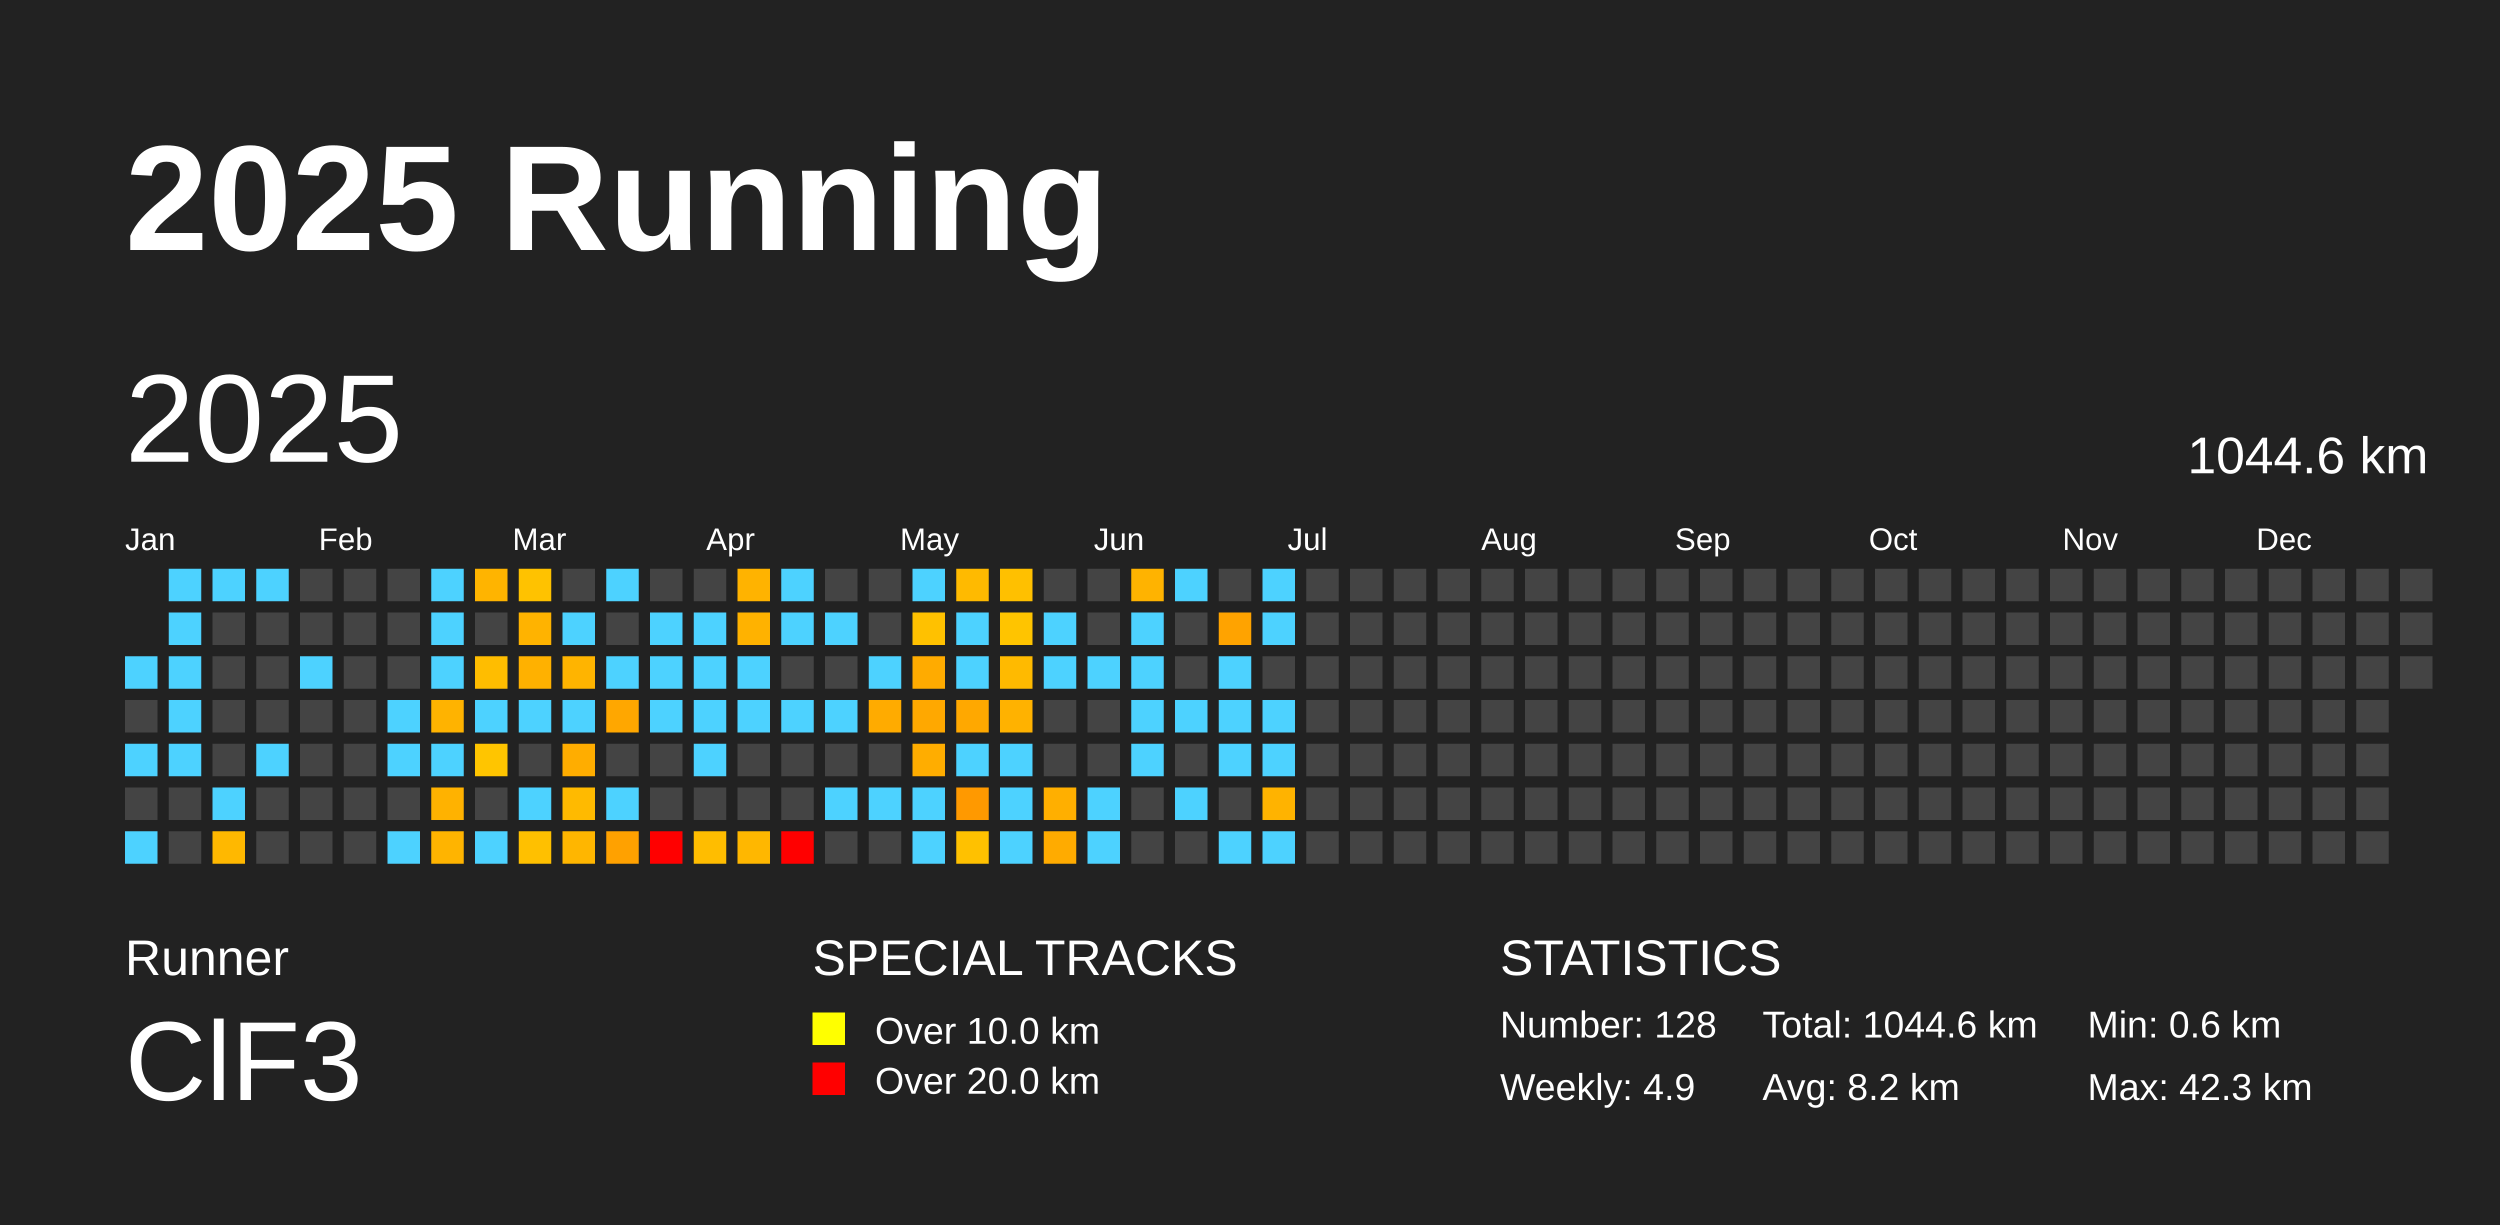
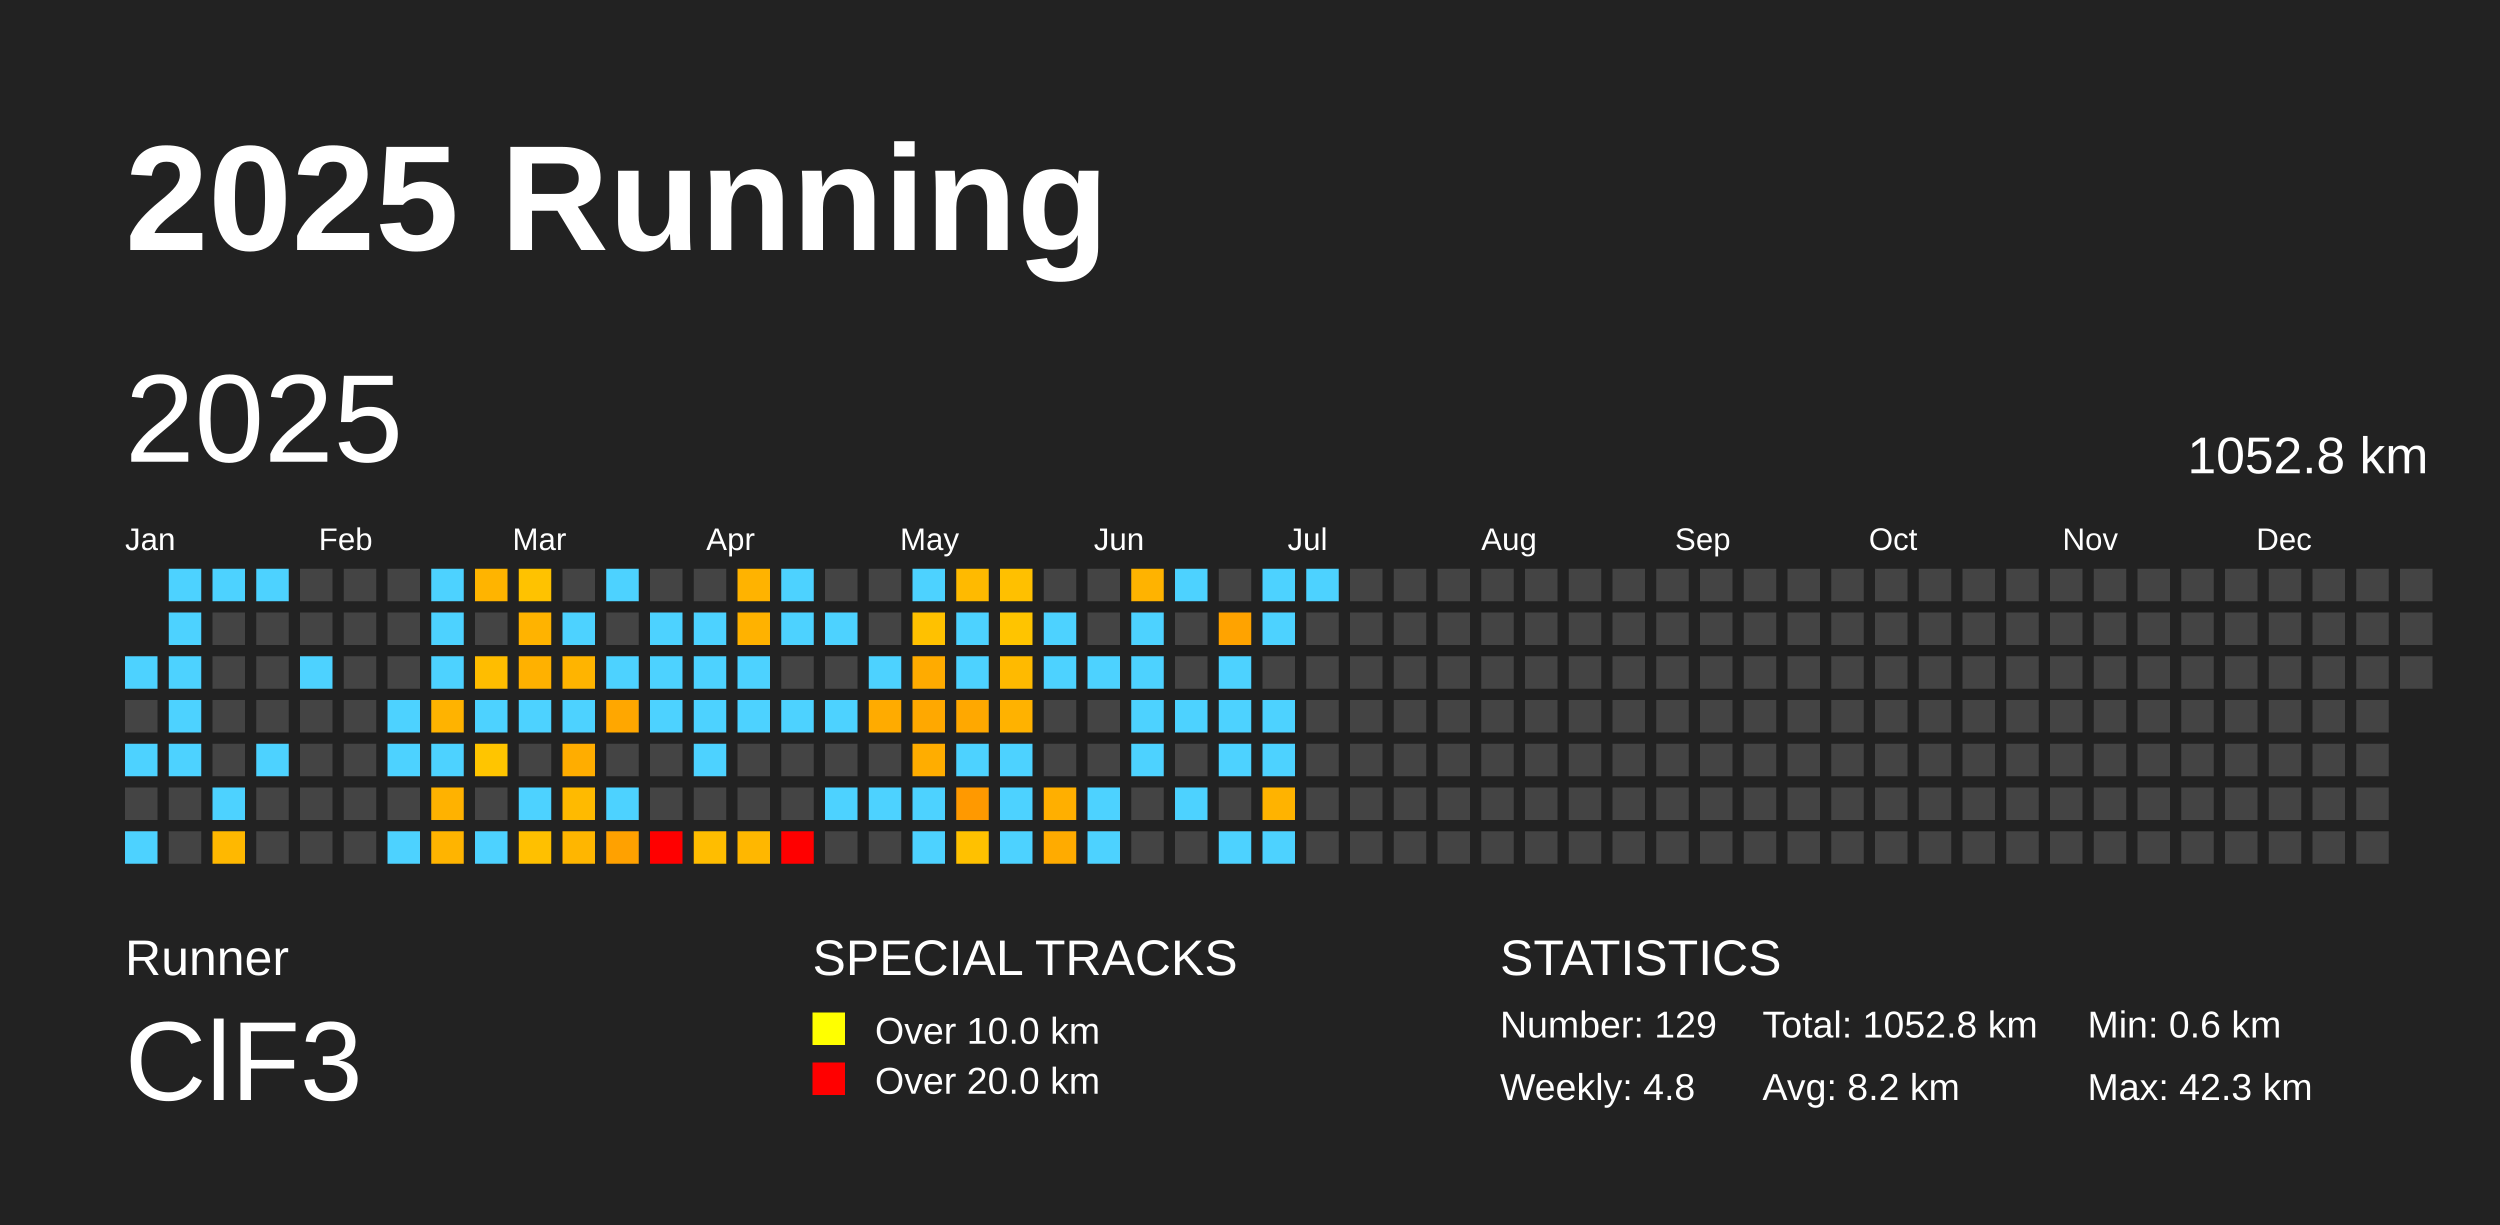
<svg xmlns="http://www.w3.org/2000/svg" baseProfile="full" height="98mm" version="1.1" viewBox="0,0,200,98" width="200mm">
  <defs />
  <rect fill="#222222" height="98" width="200" x="0" y="0" />
  <text fill="#FFFFFF" style="font-size:12px; font-family:Arial; font-weight:bold;" x="10" y="20">2025 Running</text>
  <text fill="#FFFFFF" style="font-size:4px; font-family:Arial" x="10" y="78">Runner</text>
  <text fill="#FFFFFF" style="font-size:9px; font-family:Arial" x="10" y="88">ClF3</text>
  <text fill="#FFFFFF" style="font-size:4px; font-family:Arial" x="65" y="78">SPECIAL TRACKS</text>
  <rect fill="yellow" height="2.6" width="2.6" x="65" y="81" />
  <text fill="#FFFFFF" style="font-size:3px; font-family:Arial" x="70" y="83.5">Over 10.0 km</text>
  <rect fill="red" height="2.6" width="2.6" x="65" y="85" />
  <text fill="#FFFFFF" style="font-size:3px; font-family:Arial" x="70" y="87.5">Over 20.0 km</text>
  <text fill="#FFFFFF" style="font-size:4px; font-family:Arial" x="120" y="78">STATISTICS</text>
-   <text fill="#FFFFFF" style="font-size:3px; font-family:Arial" x="120" y="83">Number: 128</text>
-   <text fill="#FFFFFF" style="font-size:3px; font-family:Arial" x="120" y="88">Weekly: 4.9</text>
-   <text fill="#FFFFFF" style="font-size:3px; font-family:Arial" x="141" y="83">Total: 1044.6 km</text>
+   <text fill="#FFFFFF" style="font-size:3px; font-family:Arial" x="120" y="83">Number: 129</text>
+   <text fill="#FFFFFF" style="font-size:3px; font-family:Arial" x="120" y="88">Weekly: 4.8</text>
+   <text fill="#FFFFFF" style="font-size:3px; font-family:Arial" x="141" y="83">Total: 1052.8 km</text>
  <text fill="#FFFFFF" style="font-size:3px; font-family:Arial" x="141" y="88">Avg: 8.2 km</text>
  <text fill="#FFFFFF" style="font-size:3px; font-family:Arial" x="167" y="83">Min: 0.6 km</text>
  <text fill="#FFFFFF" style="font-size:3px; font-family:Arial" x="167" y="88">Max: 42.3 km</text>
  <text dominant-baseline="hanging" fill="#FFFFFF" style="font-size:10.0px; font-family:Arial;" x="10" y="30">2025</text>
-   <text dominant-baseline="hanging" fill="#FFFFFF" style="font-size:4.125px; font-family:Arial;" x="175" y="35">1044.6 km</text>
+   <text dominant-baseline="hanging" fill="#FFFFFF" style="font-size:4.125px; font-family:Arial;" x="175" y="35">1052.8 km</text>
  <text fill="#FFFFFF" style="font-size:2.5px; font-family:Arial" x="10.0" y="44">Jan</text>
  <text fill="#FFFFFF" style="font-size:2.5px; font-family:Arial" x="25.5" y="44">Feb</text>
  <text fill="#FFFFFF" style="font-size:2.5px; font-family:Arial" x="41.0" y="44">Mar</text>
  <text fill="#FFFFFF" style="font-size:2.5px; font-family:Arial" x="56.5" y="44">Apr</text>
  <text fill="#FFFFFF" style="font-size:2.5px; font-family:Arial" x="72.0" y="44">May</text>
  <text fill="#FFFFFF" style="font-size:2.5px; font-family:Arial" x="87.5" y="44">Jun</text>
  <text fill="#FFFFFF" style="font-size:2.5px; font-family:Arial" x="103.0" y="44">Jul</text>
  <text fill="#FFFFFF" style="font-size:2.5px; font-family:Arial" x="118.5" y="44">Aug</text>
  <text fill="#FFFFFF" style="font-size:2.5px; font-family:Arial" x="134.0" y="44">Sep</text>
  <text fill="#FFFFFF" style="font-size:2.5px; font-family:Arial" x="149.5" y="44">Oct</text>
  <text fill="#FFFFFF" style="font-size:2.5px; font-family:Arial" x="165.0" y="44">Nov</text>
  <text fill="#FFFFFF" style="font-size:2.5px; font-family:Arial" x="180.5" y="44">Dec</text>
  <rect fill="#4dd2ff" height="2.6" width="2.6" x="10.0" y="52.5" />
  <rect fill="#444444" height="2.6" width="2.6" x="10.0" y="56.0" />
  <rect fill="#4dd2ff" height="2.6" width="2.6" x="10.0" y="59.5" />
  <rect fill="#444444" height="2.6" width="2.6" x="10.0" y="63.0" />
  <rect fill="#4dd2ff" height="2.6" width="2.6" x="10.0" y="66.5" />
  <rect fill="#4dd2ff" height="2.6" width="2.6" x="13.5" y="45.5" />
  <rect fill="#4dd2ff" height="2.6" width="2.6" x="13.5" y="49.0" />
  <rect fill="#4dd2ff" height="2.6" width="2.6" x="13.5" y="52.5" />
  <rect fill="#4dd2ff" height="2.6" width="2.6" x="13.5" y="56.0" />
  <rect fill="#4dd2ff" height="2.6" width="2.6" x="13.5" y="59.5" />
  <rect fill="#444444" height="2.6" width="2.6" x="13.5" y="63.0" />
  <rect fill="#444444" height="2.6" width="2.6" x="13.5" y="66.5" />
  <rect fill="#4dd2ff" height="2.6" width="2.6" x="17.0" y="45.5" />
  <rect fill="#444444" height="2.6" width="2.6" x="17.0" y="49.0" />
  <rect fill="#444444" height="2.6" width="2.6" x="17.0" y="52.5" />
  <rect fill="#444444" height="2.6" width="2.6" x="17.0" y="56.0" />
  <rect fill="#444444" height="2.6" width="2.6" x="17.0" y="59.5" />
  <rect fill="#4dd2ff" height="2.6" width="2.6" x="17.0" y="63.0" />
  <rect fill="#ffb800" height="2.6" width="2.6" x="17.0" y="66.5" />
  <rect fill="#4dd2ff" height="2.6" width="2.6" x="20.5" y="45.5" />
  <rect fill="#444444" height="2.6" width="2.6" x="20.5" y="49.0" />
  <rect fill="#444444" height="2.6" width="2.6" x="20.5" y="52.5" />
  <rect fill="#444444" height="2.6" width="2.6" x="20.5" y="56.0" />
  <rect fill="#4dd2ff" height="2.6" width="2.6" x="20.5" y="59.5" />
  <rect fill="#444444" height="2.6" width="2.6" x="20.5" y="63.0" />
  <rect fill="#444444" height="2.6" width="2.6" x="20.5" y="66.5" />
  <rect fill="#444444" height="2.6" width="2.6" x="24.0" y="45.5" />
  <rect fill="#444444" height="2.6" width="2.6" x="24.0" y="49.0" />
  <rect fill="#4dd2ff" height="2.6" width="2.6" x="24.0" y="52.5" />
  <rect fill="#444444" height="2.6" width="2.6" x="24.0" y="56.0" />
  <rect fill="#444444" height="2.6" width="2.6" x="24.0" y="59.5" />
  <rect fill="#444444" height="2.6" width="2.6" x="24.0" y="63.0" />
  <rect fill="#444444" height="2.6" width="2.6" x="24.0" y="66.5" />
  <rect fill="#444444" height="2.6" width="2.6" x="27.5" y="45.5" />
  <rect fill="#444444" height="2.6" width="2.6" x="27.5" y="49.0" />
  <rect fill="#444444" height="2.6" width="2.6" x="27.5" y="52.5" />
  <rect fill="#444444" height="2.6" width="2.6" x="27.5" y="56.0" />
  <rect fill="#444444" height="2.6" width="2.6" x="27.5" y="59.5" />
  <rect fill="#444444" height="2.6" width="2.6" x="27.5" y="63.0" />
  <rect fill="#444444" height="2.6" width="2.6" x="27.5" y="66.5" />
  <rect fill="#444444" height="2.6" width="2.6" x="31.0" y="45.5" />
  <rect fill="#444444" height="2.6" width="2.6" x="31.0" y="49.0" />
  <rect fill="#444444" height="2.6" width="2.6" x="31.0" y="52.5" />
  <rect fill="#4dd2ff" height="2.6" width="2.6" x="31.0" y="56.0" />
  <rect fill="#4dd2ff" height="2.6" width="2.6" x="31.0" y="59.5" />
  <rect fill="#444444" height="2.6" width="2.6" x="31.0" y="63.0" />
  <rect fill="#4dd2ff" height="2.6" width="2.6" x="31.0" y="66.5" />
  <rect fill="#4dd2ff" height="2.6" width="2.6" x="34.5" y="45.5" />
  <rect fill="#4dd2ff" height="2.6" width="2.6" x="34.5" y="49.0" />
  <rect fill="#4dd2ff" height="2.6" width="2.6" x="34.5" y="52.5" />
  <rect fill="#ffb300" height="2.6" width="2.6" x="34.5" y="56.0" />
  <rect fill="#4dd2ff" height="2.6" width="2.6" x="34.5" y="59.5" />
  <rect fill="#ffb200" height="2.6" width="2.6" x="34.5" y="63.0" />
  <rect fill="#ffb400" height="2.6" width="2.6" x="34.5" y="66.5" />
  <rect fill="#ffb400" height="2.6" width="2.6" x="38.0" y="45.5" />
  <rect fill="#444444" height="2.6" width="2.6" x="38.0" y="49.0" />
  <rect fill="#ffbd00" height="2.6" width="2.6" x="38.0" y="52.5" />
  <rect fill="#4dd2ff" height="2.6" width="2.6" x="38.0" y="56.0" />
  <rect fill="#ffc500" height="2.6" width="2.6" x="38.0" y="59.5" />
  <rect fill="#444444" height="2.6" width="2.6" x="38.0" y="63.0" />
  <rect fill="#4dd2ff" height="2.6" width="2.6" x="38.0" y="66.5" />
  <rect fill="#ffc200" height="2.6" width="2.6" x="41.5" y="45.5" />
  <rect fill="#ffb300" height="2.6" width="2.6" x="41.5" y="49.0" />
  <rect fill="#ffb100" height="2.6" width="2.6" x="41.5" y="52.5" />
  <rect fill="#4dd2ff" height="2.6" width="2.6" x="41.5" y="56.0" />
  <rect fill="#444444" height="2.6" width="2.6" x="41.5" y="59.5" />
  <rect fill="#4dd2ff" height="2.6" width="2.6" x="41.5" y="63.0" />
  <rect fill="#ffc000" height="2.6" width="2.6" x="41.5" y="66.5" />
  <rect fill="#444444" height="2.6" width="2.6" x="45.0" y="45.5" />
  <rect fill="#4dd2ff" height="2.6" width="2.6" x="45.0" y="49.0" />
  <rect fill="#ffb400" height="2.6" width="2.6" x="45.0" y="52.5" />
  <rect fill="#4dd2ff" height="2.6" width="2.6" x="45.0" y="56.0" />
  <rect fill="#ffad00" height="2.6" width="2.6" x="45.0" y="59.5" />
  <rect fill="#ffba00" height="2.6" width="2.6" x="45.0" y="63.0" />
  <rect fill="#ffb600" height="2.6" width="2.6" x="45.0" y="66.5" />
  <rect fill="#4dd2ff" height="2.6" width="2.6" x="48.5" y="45.5" />
  <rect fill="#444444" height="2.6" width="2.6" x="48.5" y="49.0" />
  <rect fill="#4dd2ff" height="2.6" width="2.6" x="48.5" y="52.5" />
  <rect fill="#ffa700" height="2.6" width="2.6" x="48.5" y="56.0" />
  <rect fill="#444444" height="2.6" width="2.6" x="48.5" y="59.5" />
  <rect fill="#4dd2ff" height="2.6" width="2.6" x="48.5" y="63.0" />
  <rect fill="#ffa100" height="2.6" width="2.6" x="48.5" y="66.5" />
  <rect fill="#444444" height="2.6" width="2.6" x="52.0" y="45.5" />
  <rect fill="#4dd2ff" height="2.6" width="2.6" x="52.0" y="49.0" />
  <rect fill="#4dd2ff" height="2.6" width="2.6" x="52.0" y="52.5" />
  <rect fill="#4dd2ff" height="2.6" width="2.6" x="52.0" y="56.0" />
  <rect fill="#444444" height="2.6" width="2.6" x="52.0" y="59.5" />
  <rect fill="#444444" height="2.6" width="2.6" x="52.0" y="63.0" />
  <rect fill="red" height="2.6" width="2.6" x="52.0" y="66.5" />
  <rect fill="#444444" height="2.6" width="2.6" x="55.5" y="45.5" />
  <rect fill="#4dd2ff" height="2.6" width="2.6" x="55.5" y="49.0" />
  <rect fill="#4dd2ff" height="2.6" width="2.6" x="55.5" y="52.5" />
  <rect fill="#4dd2ff" height="2.6" width="2.6" x="55.5" y="56.0" />
  <rect fill="#4dd2ff" height="2.6" width="2.6" x="55.5" y="59.5" />
  <rect fill="#444444" height="2.6" width="2.6" x="55.5" y="63.0" />
  <rect fill="#ffbd00" height="2.6" width="2.6" x="55.5" y="66.5" />
  <rect fill="#ffb300" height="2.6" width="2.6" x="59.0" y="45.5" />
  <rect fill="#ffb200" height="2.6" width="2.6" x="59.0" y="49.0" />
  <rect fill="#4dd2ff" height="2.6" width="2.6" x="59.0" y="52.5" />
  <rect fill="#4dd2ff" height="2.6" width="2.6" x="59.0" y="56.0" />
  <rect fill="#444444" height="2.6" width="2.6" x="59.0" y="59.5" />
  <rect fill="#444444" height="2.6" width="2.6" x="59.0" y="63.0" />
  <rect fill="#ffb700" height="2.6" width="2.6" x="59.0" y="66.5" />
  <rect fill="#4dd2ff" height="2.6" width="2.6" x="62.5" y="45.5" />
  <rect fill="#4dd2ff" height="2.6" width="2.6" x="62.5" y="49.0" />
  <rect fill="#444444" height="2.6" width="2.6" x="62.5" y="52.5" />
  <rect fill="#4dd2ff" height="2.6" width="2.6" x="62.5" y="56.0" />
  <rect fill="#444444" height="2.6" width="2.6" x="62.5" y="59.5" />
  <rect fill="#444444" height="2.6" width="2.6" x="62.5" y="63.0" />
  <rect fill="red" height="2.6" width="2.6" x="62.5" y="66.5" />
  <rect fill="#444444" height="2.6" width="2.6" x="66.0" y="45.5" />
  <rect fill="#4dd2ff" height="2.6" width="2.6" x="66.0" y="49.0" />
  <rect fill="#444444" height="2.6" width="2.6" x="66.0" y="52.5" />
  <rect fill="#4dd2ff" height="2.6" width="2.6" x="66.0" y="56.0" />
  <rect fill="#444444" height="2.6" width="2.6" x="66.0" y="59.5" />
  <rect fill="#4dd2ff" height="2.6" width="2.6" x="66.0" y="63.0" />
  <rect fill="#444444" height="2.6" width="2.6" x="66.0" y="66.5" />
  <rect fill="#444444" height="2.6" width="2.6" x="69.5" y="45.5" />
  <rect fill="#444444" height="2.6" width="2.6" x="69.5" y="49.0" />
  <rect fill="#4dd2ff" height="2.6" width="2.6" x="69.5" y="52.5" />
  <rect fill="#ffab00" height="2.6" width="2.6" x="69.5" y="56.0" />
  <rect fill="#444444" height="2.6" width="2.6" x="69.5" y="59.5" />
  <rect fill="#4dd2ff" height="2.6" width="2.6" x="69.5" y="63.0" />
  <rect fill="#444444" height="2.6" width="2.6" x="69.5" y="66.5" />
  <rect fill="#4dd2ff" height="2.6" width="2.6" x="73.0" y="45.5" />
  <rect fill="#ffc100" height="2.6" width="2.6" x="73.0" y="49.0" />
  <rect fill="#ffab00" height="2.6" width="2.6" x="73.0" y="52.5" />
  <rect fill="#ffa800" height="2.6" width="2.6" x="73.0" y="56.0" />
  <rect fill="#ffad00" height="2.6" width="2.6" x="73.0" y="59.5" />
  <rect fill="#4dd2ff" height="2.6" width="2.6" x="73.0" y="63.0" />
  <rect fill="#4dd2ff" height="2.6" width="2.6" x="73.0" y="66.5" />
  <rect fill="#ffba00" height="2.6" width="2.6" x="76.5" y="45.5" />
  <rect fill="#4dd2ff" height="2.6" width="2.6" x="76.5" y="49.0" />
  <rect fill="#4dd2ff" height="2.6" width="2.6" x="76.5" y="52.5" />
  <rect fill="#ffa800" height="2.6" width="2.6" x="76.5" y="56.0" />
  <rect fill="#4dd2ff" height="2.6" width="2.6" x="76.5" y="59.5" />
  <rect fill="#ff9900" height="2.6" width="2.6" x="76.5" y="63.0" />
  <rect fill="#ffc100" height="2.6" width="2.6" x="76.5" y="66.5" />
  <rect fill="#ffc000" height="2.6" width="2.6" x="80.0" y="45.5" />
  <rect fill="#ffc400" height="2.6" width="2.6" x="80.0" y="49.0" />
  <rect fill="#ffba00" height="2.6" width="2.6" x="80.0" y="52.5" />
  <rect fill="#ffb200" height="2.6" width="2.6" x="80.0" y="56.0" />
  <rect fill="#4dd2ff" height="2.6" width="2.6" x="80.0" y="59.5" />
  <rect fill="#4dd2ff" height="2.6" width="2.6" x="80.0" y="63.0" />
  <rect fill="#4dd2ff" height="2.6" width="2.6" x="80.0" y="66.5" />
  <rect fill="#444444" height="2.6" width="2.6" x="83.5" y="45.5" />
  <rect fill="#4dd2ff" height="2.6" width="2.6" x="83.5" y="49.0" />
  <rect fill="#4dd2ff" height="2.6" width="2.6" x="83.5" y="52.5" />
  <rect fill="#444444" height="2.6" width="2.6" x="83.5" y="56.0" />
  <rect fill="#444444" height="2.6" width="2.6" x="83.5" y="59.5" />
  <rect fill="#ffaf00" height="2.6" width="2.6" x="83.5" y="63.0" />
  <rect fill="#ffab00" height="2.6" width="2.6" x="83.5" y="66.5" />
  <rect fill="#444444" height="2.6" width="2.6" x="87.0" y="45.5" />
  <rect fill="#444444" height="2.6" width="2.6" x="87.0" y="49.0" />
  <rect fill="#4dd2ff" height="2.6" width="2.6" x="87.0" y="52.5" />
  <rect fill="#444444" height="2.6" width="2.6" x="87.0" y="56.0" />
  <rect fill="#444444" height="2.6" width="2.6" x="87.0" y="59.5" />
  <rect fill="#4dd2ff" height="2.6" width="2.6" x="87.0" y="63.0" />
  <rect fill="#4dd2ff" height="2.6" width="2.6" x="87.0" y="66.5" />
  <rect fill="#ffb300" height="2.6" width="2.6" x="90.5" y="45.5" />
  <rect fill="#4dd2ff" height="2.6" width="2.6" x="90.5" y="49.0" />
  <rect fill="#4dd2ff" height="2.6" width="2.6" x="90.5" y="52.5" />
  <rect fill="#4dd2ff" height="2.6" width="2.6" x="90.5" y="56.0" />
  <rect fill="#4dd2ff" height="2.6" width="2.6" x="90.5" y="59.5" />
  <rect fill="#444444" height="2.6" width="2.6" x="90.5" y="63.0" />
  <rect fill="#444444" height="2.6" width="2.6" x="90.5" y="66.5" />
  <rect fill="#4dd2ff" height="2.6" width="2.6" x="94.0" y="45.5" />
  <rect fill="#444444" height="2.6" width="2.6" x="94.0" y="49.0" />
  <rect fill="#444444" height="2.6" width="2.6" x="94.0" y="52.5" />
  <rect fill="#4dd2ff" height="2.6" width="2.6" x="94.0" y="56.0" />
  <rect fill="#444444" height="2.6" width="2.6" x="94.0" y="59.5" />
  <rect fill="#4dd2ff" height="2.6" width="2.6" x="94.0" y="63.0" />
  <rect fill="#444444" height="2.6" width="2.6" x="94.0" y="66.5" />
  <rect fill="#444444" height="2.6" width="2.6" x="97.5" y="45.5" />
  <rect fill="#ffa300" height="2.6" width="2.6" x="97.5" y="49.0" />
  <rect fill="#4dd2ff" height="2.6" width="2.6" x="97.5" y="52.5" />
  <rect fill="#4dd2ff" height="2.6" width="2.6" x="97.5" y="56.0" />
  <rect fill="#4dd2ff" height="2.6" width="2.6" x="97.5" y="59.5" />
  <rect fill="#444444" height="2.6" width="2.6" x="97.5" y="63.0" />
  <rect fill="#4dd2ff" height="2.6" width="2.6" x="97.5" y="66.5" />
  <rect fill="#4dd2ff" height="2.6" width="2.6" x="101.0" y="45.5" />
  <rect fill="#4dd2ff" height="2.6" width="2.6" x="101.0" y="49.0" />
  <rect fill="#444444" height="2.6" width="2.6" x="101.0" y="52.5" />
  <rect fill="#4dd2ff" height="2.6" width="2.6" x="101.0" y="56.0" />
  <rect fill="#4dd2ff" height="2.6" width="2.6" x="101.0" y="59.5" />
  <rect fill="#ffb300" height="2.6" width="2.6" x="101.0" y="63.0" />
  <rect fill="#4dd2ff" height="2.6" width="2.6" x="101.0" y="66.5" />
-   <rect fill="#444444" height="2.6" width="2.6" x="104.5" y="45.5" />
+   <rect fill="#4dd2ff" height="2.6" width="2.6" x="104.5" y="45.5" />
  <rect fill="#444444" height="2.6" width="2.6" x="104.5" y="49.0" />
  <rect fill="#444444" height="2.6" width="2.6" x="104.5" y="52.5" />
  <rect fill="#444444" height="2.6" width="2.6" x="104.5" y="56.0" />
  <rect fill="#444444" height="2.6" width="2.6" x="104.5" y="59.5" />
  <rect fill="#444444" height="2.6" width="2.6" x="104.5" y="63.0" />
  <rect fill="#444444" height="2.6" width="2.6" x="104.5" y="66.5" />
  <rect fill="#444444" height="2.6" width="2.6" x="108.0" y="45.5" />
  <rect fill="#444444" height="2.6" width="2.6" x="108.0" y="49.0" />
  <rect fill="#444444" height="2.6" width="2.6" x="108.0" y="52.5" />
  <rect fill="#444444" height="2.6" width="2.6" x="108.0" y="56.0" />
  <rect fill="#444444" height="2.6" width="2.6" x="108.0" y="59.5" />
  <rect fill="#444444" height="2.6" width="2.6" x="108.0" y="63.0" />
  <rect fill="#444444" height="2.6" width="2.6" x="108.0" y="66.5" />
  <rect fill="#444444" height="2.6" width="2.6" x="111.5" y="45.5" />
  <rect fill="#444444" height="2.6" width="2.6" x="111.5" y="49.0" />
  <rect fill="#444444" height="2.6" width="2.6" x="111.5" y="52.5" />
  <rect fill="#444444" height="2.6" width="2.6" x="111.5" y="56.0" />
  <rect fill="#444444" height="2.6" width="2.6" x="111.5" y="59.5" />
  <rect fill="#444444" height="2.6" width="2.6" x="111.5" y="63.0" />
  <rect fill="#444444" height="2.6" width="2.6" x="111.5" y="66.5" />
  <rect fill="#444444" height="2.6" width="2.6" x="115.0" y="45.5" />
  <rect fill="#444444" height="2.6" width="2.6" x="115.0" y="49.0" />
  <rect fill="#444444" height="2.6" width="2.6" x="115.0" y="52.5" />
  <rect fill="#444444" height="2.6" width="2.6" x="115.0" y="56.0" />
  <rect fill="#444444" height="2.6" width="2.6" x="115.0" y="59.5" />
  <rect fill="#444444" height="2.6" width="2.6" x="115.0" y="63.0" />
  <rect fill="#444444" height="2.6" width="2.6" x="115.0" y="66.5" />
  <rect fill="#444444" height="2.6" width="2.6" x="118.5" y="45.5" />
  <rect fill="#444444" height="2.6" width="2.6" x="118.5" y="49.0" />
  <rect fill="#444444" height="2.6" width="2.6" x="118.5" y="52.5" />
  <rect fill="#444444" height="2.6" width="2.6" x="118.5" y="56.0" />
  <rect fill="#444444" height="2.6" width="2.6" x="118.5" y="59.5" />
  <rect fill="#444444" height="2.6" width="2.6" x="118.5" y="63.0" />
  <rect fill="#444444" height="2.6" width="2.6" x="118.5" y="66.5" />
  <rect fill="#444444" height="2.6" width="2.6" x="122.0" y="45.5" />
  <rect fill="#444444" height="2.6" width="2.6" x="122.0" y="49.0" />
  <rect fill="#444444" height="2.6" width="2.6" x="122.0" y="52.5" />
  <rect fill="#444444" height="2.6" width="2.6" x="122.0" y="56.0" />
  <rect fill="#444444" height="2.6" width="2.6" x="122.0" y="59.5" />
  <rect fill="#444444" height="2.6" width="2.6" x="122.0" y="63.0" />
  <rect fill="#444444" height="2.6" width="2.6" x="122.0" y="66.5" />
  <rect fill="#444444" height="2.6" width="2.6" x="125.5" y="45.5" />
  <rect fill="#444444" height="2.6" width="2.6" x="125.5" y="49.0" />
  <rect fill="#444444" height="2.6" width="2.6" x="125.5" y="52.5" />
  <rect fill="#444444" height="2.6" width="2.6" x="125.5" y="56.0" />
  <rect fill="#444444" height="2.6" width="2.6" x="125.5" y="59.5" />
  <rect fill="#444444" height="2.6" width="2.6" x="125.5" y="63.0" />
  <rect fill="#444444" height="2.6" width="2.6" x="125.5" y="66.5" />
  <rect fill="#444444" height="2.6" width="2.6" x="129.0" y="45.5" />
  <rect fill="#444444" height="2.6" width="2.6" x="129.0" y="49.0" />
  <rect fill="#444444" height="2.6" width="2.6" x="129.0" y="52.5" />
  <rect fill="#444444" height="2.6" width="2.6" x="129.0" y="56.0" />
  <rect fill="#444444" height="2.6" width="2.6" x="129.0" y="59.5" />
  <rect fill="#444444" height="2.6" width="2.6" x="129.0" y="63.0" />
  <rect fill="#444444" height="2.6" width="2.6" x="129.0" y="66.5" />
  <rect fill="#444444" height="2.6" width="2.6" x="132.5" y="45.5" />
  <rect fill="#444444" height="2.6" width="2.6" x="132.5" y="49.0" />
  <rect fill="#444444" height="2.6" width="2.6" x="132.5" y="52.5" />
  <rect fill="#444444" height="2.6" width="2.6" x="132.5" y="56.0" />
  <rect fill="#444444" height="2.6" width="2.6" x="132.5" y="59.5" />
  <rect fill="#444444" height="2.6" width="2.6" x="132.5" y="63.0" />
  <rect fill="#444444" height="2.6" width="2.6" x="132.5" y="66.5" />
  <rect fill="#444444" height="2.6" width="2.6" x="136.0" y="45.5" />
  <rect fill="#444444" height="2.6" width="2.6" x="136.0" y="49.0" />
  <rect fill="#444444" height="2.6" width="2.6" x="136.0" y="52.5" />
  <rect fill="#444444" height="2.6" width="2.6" x="136.0" y="56.0" />
  <rect fill="#444444" height="2.6" width="2.6" x="136.0" y="59.5" />
  <rect fill="#444444" height="2.6" width="2.6" x="136.0" y="63.0" />
  <rect fill="#444444" height="2.6" width="2.6" x="136.0" y="66.5" />
  <rect fill="#444444" height="2.6" width="2.6" x="139.5" y="45.5" />
  <rect fill="#444444" height="2.6" width="2.6" x="139.5" y="49.0" />
  <rect fill="#444444" height="2.6" width="2.6" x="139.5" y="52.5" />
  <rect fill="#444444" height="2.6" width="2.6" x="139.5" y="56.0" />
  <rect fill="#444444" height="2.6" width="2.6" x="139.5" y="59.5" />
  <rect fill="#444444" height="2.6" width="2.6" x="139.5" y="63.0" />
  <rect fill="#444444" height="2.6" width="2.6" x="139.5" y="66.5" />
  <rect fill="#444444" height="2.6" width="2.6" x="143.0" y="45.5" />
  <rect fill="#444444" height="2.6" width="2.6" x="143.0" y="49.0" />
  <rect fill="#444444" height="2.6" width="2.6" x="143.0" y="52.5" />
  <rect fill="#444444" height="2.6" width="2.6" x="143.0" y="56.0" />
  <rect fill="#444444" height="2.6" width="2.6" x="143.0" y="59.5" />
  <rect fill="#444444" height="2.6" width="2.6" x="143.0" y="63.0" />
  <rect fill="#444444" height="2.6" width="2.6" x="143.0" y="66.5" />
  <rect fill="#444444" height="2.6" width="2.6" x="146.5" y="45.5" />
  <rect fill="#444444" height="2.6" width="2.6" x="146.5" y="49.0" />
  <rect fill="#444444" height="2.6" width="2.6" x="146.5" y="52.5" />
  <rect fill="#444444" height="2.6" width="2.6" x="146.5" y="56.0" />
  <rect fill="#444444" height="2.6" width="2.6" x="146.5" y="59.5" />
  <rect fill="#444444" height="2.6" width="2.6" x="146.5" y="63.0" />
  <rect fill="#444444" height="2.6" width="2.6" x="146.5" y="66.5" />
  <rect fill="#444444" height="2.6" width="2.6" x="150.0" y="45.5" />
  <rect fill="#444444" height="2.6" width="2.6" x="150.0" y="49.0" />
  <rect fill="#444444" height="2.6" width="2.6" x="150.0" y="52.5" />
  <rect fill="#444444" height="2.6" width="2.6" x="150.0" y="56.0" />
  <rect fill="#444444" height="2.6" width="2.6" x="150.0" y="59.5" />
  <rect fill="#444444" height="2.6" width="2.6" x="150.0" y="63.0" />
  <rect fill="#444444" height="2.6" width="2.6" x="150.0" y="66.5" />
  <rect fill="#444444" height="2.6" width="2.6" x="153.5" y="45.5" />
  <rect fill="#444444" height="2.6" width="2.6" x="153.5" y="49.0" />
  <rect fill="#444444" height="2.6" width="2.6" x="153.5" y="52.5" />
  <rect fill="#444444" height="2.6" width="2.6" x="153.5" y="56.0" />
  <rect fill="#444444" height="2.6" width="2.6" x="153.5" y="59.5" />
  <rect fill="#444444" height="2.6" width="2.6" x="153.5" y="63.0" />
  <rect fill="#444444" height="2.6" width="2.6" x="153.5" y="66.5" />
  <rect fill="#444444" height="2.6" width="2.6" x="157.0" y="45.5" />
  <rect fill="#444444" height="2.6" width="2.6" x="157.0" y="49.0" />
  <rect fill="#444444" height="2.6" width="2.6" x="157.0" y="52.5" />
  <rect fill="#444444" height="2.6" width="2.6" x="157.0" y="56.0" />
  <rect fill="#444444" height="2.6" width="2.6" x="157.0" y="59.5" />
  <rect fill="#444444" height="2.6" width="2.6" x="157.0" y="63.0" />
  <rect fill="#444444" height="2.6" width="2.6" x="157.0" y="66.5" />
  <rect fill="#444444" height="2.6" width="2.6" x="160.5" y="45.5" />
  <rect fill="#444444" height="2.6" width="2.6" x="160.5" y="49.0" />
  <rect fill="#444444" height="2.6" width="2.6" x="160.5" y="52.5" />
  <rect fill="#444444" height="2.6" width="2.6" x="160.5" y="56.0" />
  <rect fill="#444444" height="2.6" width="2.6" x="160.5" y="59.5" />
  <rect fill="#444444" height="2.6" width="2.6" x="160.5" y="63.0" />
  <rect fill="#444444" height="2.6" width="2.6" x="160.5" y="66.5" />
  <rect fill="#444444" height="2.6" width="2.6" x="164.0" y="45.5" />
  <rect fill="#444444" height="2.6" width="2.6" x="164.0" y="49.0" />
  <rect fill="#444444" height="2.6" width="2.6" x="164.0" y="52.5" />
  <rect fill="#444444" height="2.6" width="2.6" x="164.0" y="56.0" />
  <rect fill="#444444" height="2.6" width="2.6" x="164.0" y="59.5" />
  <rect fill="#444444" height="2.6" width="2.6" x="164.0" y="63.0" />
  <rect fill="#444444" height="2.6" width="2.6" x="164.0" y="66.5" />
  <rect fill="#444444" height="2.6" width="2.6" x="167.5" y="45.5" />
  <rect fill="#444444" height="2.6" width="2.6" x="167.5" y="49.0" />
  <rect fill="#444444" height="2.6" width="2.6" x="167.5" y="52.5" />
  <rect fill="#444444" height="2.6" width="2.6" x="167.5" y="56.0" />
  <rect fill="#444444" height="2.6" width="2.6" x="167.5" y="59.5" />
  <rect fill="#444444" height="2.6" width="2.6" x="167.5" y="63.0" />
  <rect fill="#444444" height="2.6" width="2.6" x="167.5" y="66.5" />
  <rect fill="#444444" height="2.6" width="2.6" x="171.0" y="45.5" />
  <rect fill="#444444" height="2.6" width="2.6" x="171.0" y="49.0" />
  <rect fill="#444444" height="2.6" width="2.6" x="171.0" y="52.5" />
  <rect fill="#444444" height="2.6" width="2.6" x="171.0" y="56.0" />
  <rect fill="#444444" height="2.6" width="2.6" x="171.0" y="59.5" />
  <rect fill="#444444" height="2.6" width="2.6" x="171.0" y="63.0" />
  <rect fill="#444444" height="2.6" width="2.6" x="171.0" y="66.5" />
  <rect fill="#444444" height="2.6" width="2.6" x="174.5" y="45.5" />
  <rect fill="#444444" height="2.6" width="2.6" x="174.5" y="49.0" />
  <rect fill="#444444" height="2.6" width="2.6" x="174.5" y="52.5" />
  <rect fill="#444444" height="2.6" width="2.6" x="174.5" y="56.0" />
  <rect fill="#444444" height="2.6" width="2.6" x="174.5" y="59.5" />
  <rect fill="#444444" height="2.6" width="2.6" x="174.5" y="63.0" />
  <rect fill="#444444" height="2.6" width="2.6" x="174.5" y="66.5" />
  <rect fill="#444444" height="2.6" width="2.6" x="178.0" y="45.5" />
  <rect fill="#444444" height="2.6" width="2.6" x="178.0" y="49.0" />
  <rect fill="#444444" height="2.6" width="2.6" x="178.0" y="52.5" />
  <rect fill="#444444" height="2.6" width="2.6" x="178.0" y="56.0" />
  <rect fill="#444444" height="2.6" width="2.6" x="178.0" y="59.5" />
  <rect fill="#444444" height="2.6" width="2.6" x="178.0" y="63.0" />
  <rect fill="#444444" height="2.6" width="2.6" x="178.0" y="66.5" />
  <rect fill="#444444" height="2.6" width="2.6" x="181.5" y="45.5" />
  <rect fill="#444444" height="2.6" width="2.6" x="181.5" y="49.0" />
  <rect fill="#444444" height="2.6" width="2.6" x="181.5" y="52.5" />
  <rect fill="#444444" height="2.6" width="2.6" x="181.5" y="56.0" />
  <rect fill="#444444" height="2.6" width="2.6" x="181.5" y="59.5" />
  <rect fill="#444444" height="2.6" width="2.6" x="181.5" y="63.0" />
  <rect fill="#444444" height="2.6" width="2.6" x="181.5" y="66.5" />
  <rect fill="#444444" height="2.6" width="2.6" x="185.0" y="45.5" />
  <rect fill="#444444" height="2.6" width="2.6" x="185.0" y="49.0" />
  <rect fill="#444444" height="2.6" width="2.6" x="185.0" y="52.5" />
  <rect fill="#444444" height="2.6" width="2.6" x="185.0" y="56.0" />
  <rect fill="#444444" height="2.6" width="2.6" x="185.0" y="59.5" />
  <rect fill="#444444" height="2.6" width="2.6" x="185.0" y="63.0" />
  <rect fill="#444444" height="2.6" width="2.6" x="185.0" y="66.5" />
  <rect fill="#444444" height="2.6" width="2.6" x="188.5" y="45.5" />
  <rect fill="#444444" height="2.6" width="2.6" x="188.5" y="49.0" />
  <rect fill="#444444" height="2.6" width="2.6" x="188.5" y="52.5" />
  <rect fill="#444444" height="2.6" width="2.6" x="188.5" y="56.0" />
  <rect fill="#444444" height="2.6" width="2.6" x="188.5" y="59.5" />
  <rect fill="#444444" height="2.6" width="2.6" x="188.5" y="63.0" />
  <rect fill="#444444" height="2.6" width="2.6" x="188.5" y="66.5" />
  <rect fill="#444444" height="2.6" width="2.6" x="192.0" y="45.5" />
  <rect fill="#444444" height="2.6" width="2.6" x="192.0" y="49.0" />
  <rect fill="#444444" height="2.6" width="2.6" x="192.0" y="52.5" />
</svg>
